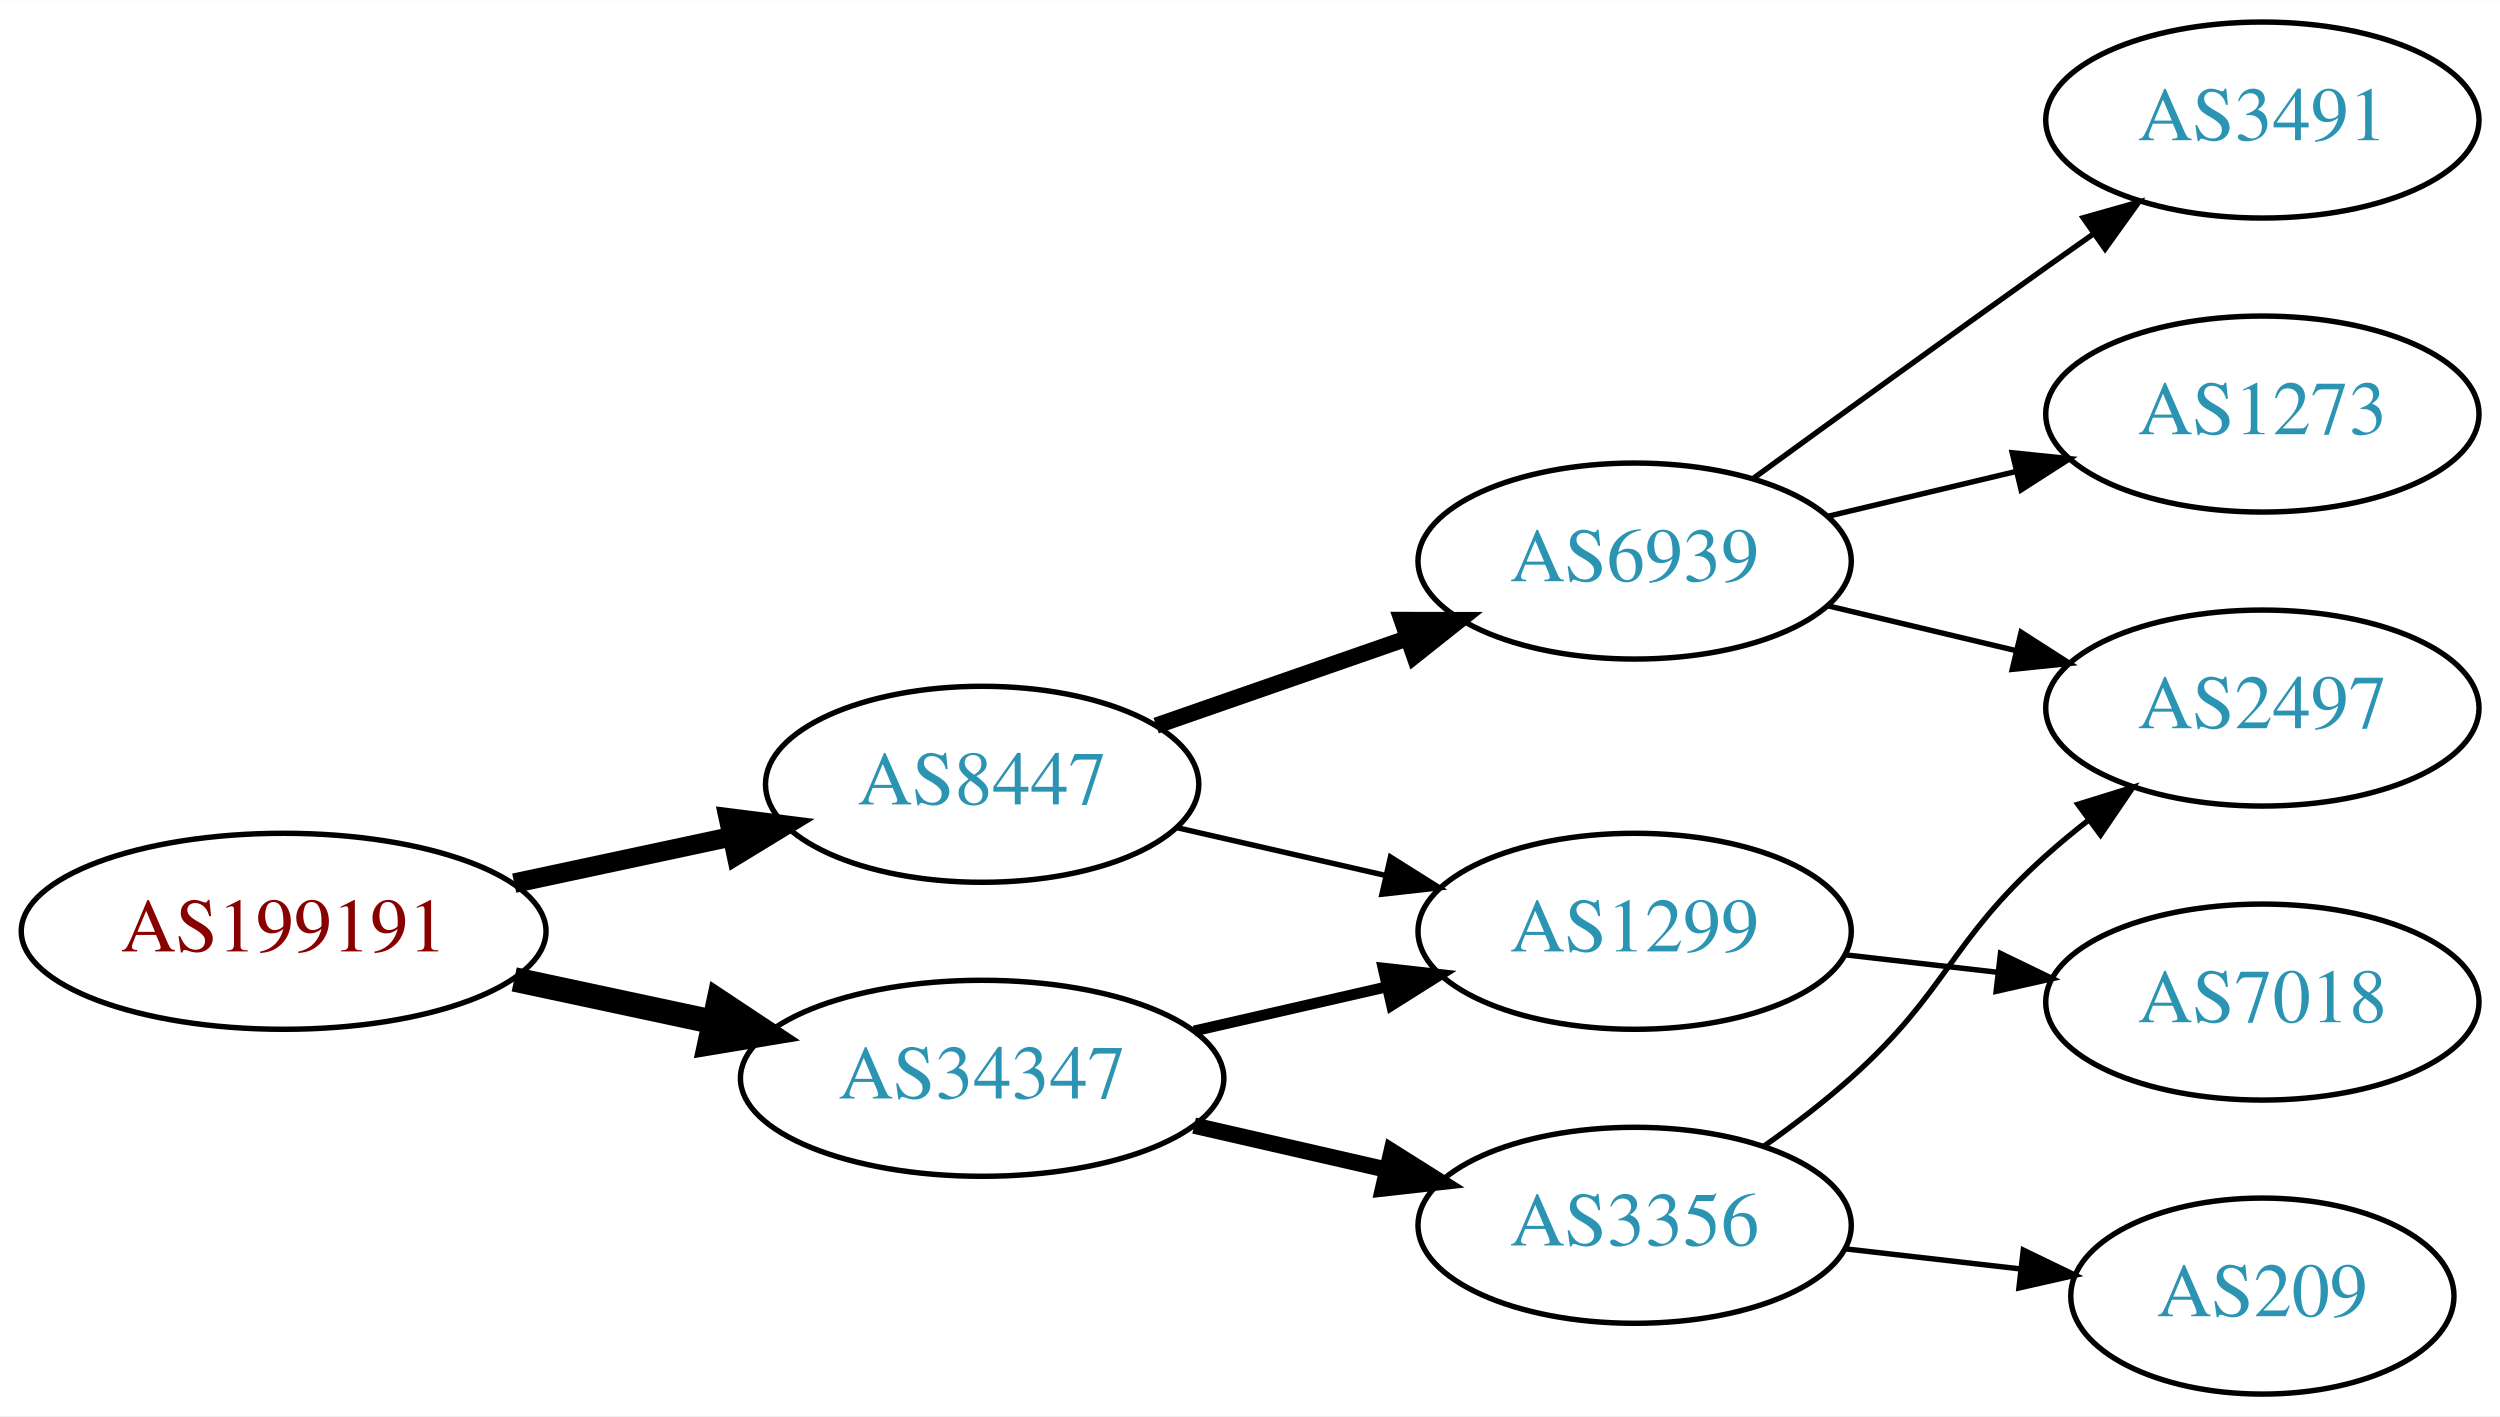
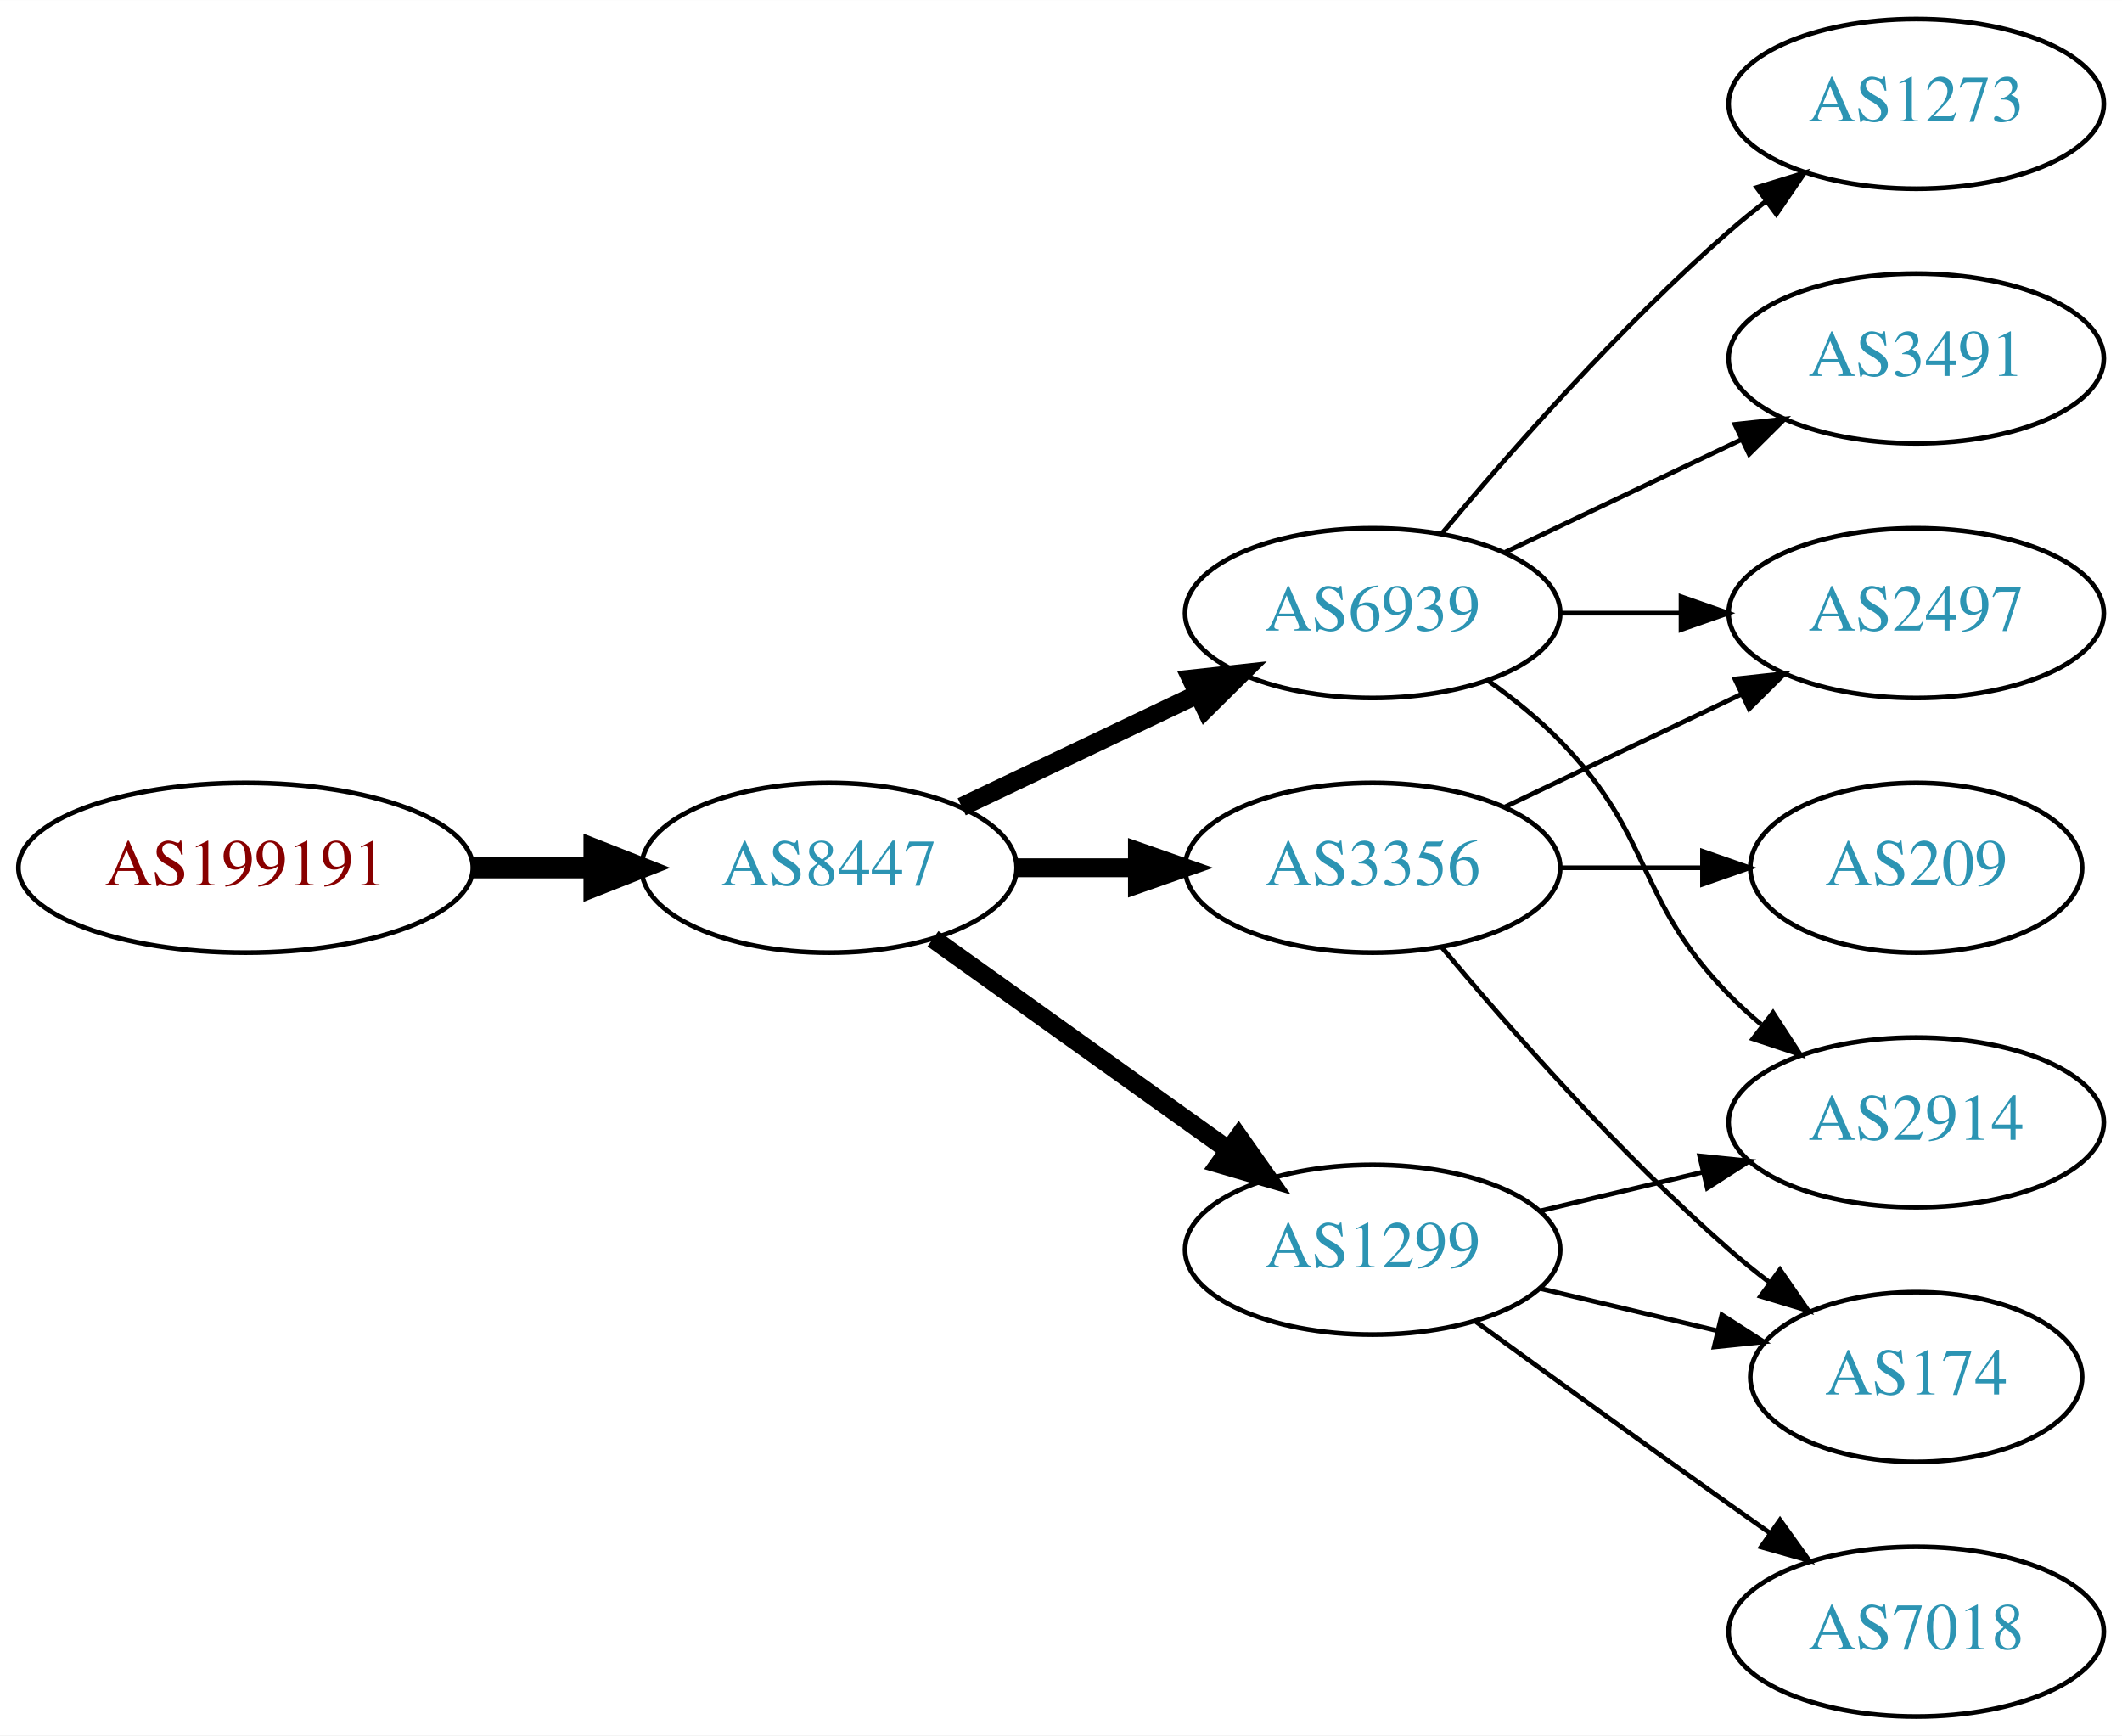
- <svg xmlns="http://www.w3.org/2000/svg" xmlns:xlink="http://www.w3.org/1999/xlink" width="459pt" height="260pt" viewBox="0.00 0.00 459.17 260.00">
-   <g id="graph0" class="graph" transform="scale(1 1) rotate(0) translate(4 256)">
-     <polygon fill="white" stroke="none" points="-4,4 -4,-256 455.17,-256 455.17,4 -4,4" />
+ <svg xmlns="http://www.w3.org/2000/svg" xmlns:xlink="http://www.w3.org/1999/xlink" width="450pt" height="368pt" viewBox="0.00 0.00 450.07 368.00">
+   <g id="graph0" class="graph" transform="scale(1 1) rotate(0) translate(4 364)">
+     <polygon fill="white" stroke="none" points="-4,4 -4,-364 446.07,-364 446.07,4 -4,4" />
    <g id="node1" class="node">
      <g id="a_node1">
        <a xlink:href="/asn/199191" xlink:title="AS199191 ~ Klausner Trading International GmbH [AT]">
-           <ellipse fill="#ffffff" stroke="black" cx="48.096" cy="-85" rx="48.192" ry="18" />
-           <text text-anchor="middle" x="48.096" y="-81.3" font-family="Times,serif" font-size="14.00" fill="#880000">AS199191</text>
+           <ellipse fill="#ffffff" stroke="black" cx="48.096" cy="-180" rx="48.192" ry="18" />
+           <text text-anchor="middle" x="48.096" y="-176.3" font-family="Times,serif" font-size="14.00" fill="#880000">AS199191</text>
        </a>
      </g>
    </g>
    <g id="node2" class="node">
      <g id="a_node2">
        <a xlink:href="/asn/8447" xlink:title="AS8447 ~ A1 Telekom Austria AG [AT]">
-           <ellipse fill="#ffffff" stroke="black" cx="176.388" cy="-112" rx="39.794" ry="18" />
-           <text text-anchor="middle" x="176.388" y="-108.3" font-family="Times,serif" font-size="14.00" fill="#2c94b3">AS8447</text>
+           <ellipse fill="#ffffff" stroke="black" cx="171.838" cy="-180" rx="39.794" ry="18" />
+           <text text-anchor="middle" x="171.838" y="-176.3" font-family="Times,serif" font-size="14.00" fill="#2c94b3">AS8447</text>
        </a>
      </g>
    </g>
    <g id="edge1" class="edge">
-       <path fill="none" stroke="black" stroke-width="3.6" d="M90.448,-93.841C103.163,-96.559 117.222,-99.565 130.181,-102.335" />
-       <polygon fill="black" stroke="black" stroke-width="3.6" points="129.781,-105.829 140.292,-104.497 131.245,-98.984 129.781,-105.829" />
+       <path fill="none" stroke="black" stroke-width="4.5" d="M96.513,-180C104.867,-180 113.577,-180 121.969,-180" />
+       <polygon fill="black" stroke="black" stroke-width="4.5" points="122.004,-183.938 132.004,-180 122.004,-176.063 122.004,-183.938" />
    </g>
    <g id="node3" class="node">
      <g id="a_node3">
-         <a xlink:href="/asn/34347" xlink:title="AS34347 ~ HALLAG Kommunal GmbH [AT]">
-           <ellipse fill="#ffffff" stroke="black" cx="176.388" cy="-58" rx="44.393" ry="18" />
-           <text text-anchor="middle" x="176.388" y="-54.3" font-family="Times,serif" font-size="14.00" fill="#2c94b3">AS34347</text>
+         <a xlink:href="/asn/6939" xlink:title="AS6939 ~ Hurricane Electric LLC [US]">
+           <ellipse fill="#ffffff" stroke="black" cx="287.131" cy="-234" rx="39.794" ry="18" />
+           <text text-anchor="middle" x="287.131" y="-230.3" font-family="Times,serif" font-size="14.00" fill="#2c94b3">AS6939</text>
        </a>
      </g>
    </g>
    <g id="edge2" class="edge">
-       <path fill="none" stroke="black" stroke-width="4.5" d="M90.448,-76.159C102.138,-73.66 114.964,-70.918 127.027,-68.339" />
-       <polygon fill="black" stroke="black" stroke-width="4.5" points="127.983,-72.161 136.939,-66.22 126.336,-64.46 127.983,-72.161" />
+       <path fill="none" stroke="black" stroke-width="4" d="M199.974,-192.934C214.968,-200.081 233.789,-209.052 250.013,-216.785" />
+       <polygon fill="black" stroke="black" stroke-width="4" points="248.683,-220.028 259.216,-221.171 251.695,-213.709 248.683,-220.028" />
    </g>
    <g id="node4" class="node">
      <g id="a_node4">
        <a xlink:href="/asn/1299" xlink:title="AS1299 ~ Telia Carrier [EU]">
-           <ellipse fill="#ffffff" stroke="black" cx="296.23" cy="-85" rx="39.794" ry="18" />
-           <text text-anchor="middle" x="296.23" y="-81.3" font-family="Times,serif" font-size="14.00" fill="#2c94b3">AS1299</text>
+           <ellipse fill="#ffffff" stroke="black" cx="287.131" cy="-99" rx="39.794" ry="18" />
+           <text text-anchor="middle" x="287.131" y="-95.3" font-family="Times,serif" font-size="14.00" fill="#2c94b3">AS1299</text>
        </a>
      </g>
    </g>
    <g id="edge3" class="edge">
-       <path fill="none" stroke="black" d="M212.107,-104.045C224.107,-101.296 237.728,-98.175 250.42,-95.267" />
-       <polygon fill="black" stroke="black" points="251.386,-98.636 260.352,-92.991 249.823,-91.813 251.386,-98.636" />
+       <path fill="none" stroke="black" stroke-width="4" d="M193.882,-164.954C211.497,-152.361 236.835,-134.245 256.501,-120.184" />
+       <polygon fill="black" stroke="black" stroke-width="4" points="258.716,-122.903 264.815,-114.24 254.645,-117.209 258.716,-122.903" />
    </g>
    <g id="node5" class="node">
      <g id="a_node5">
-         <a xlink:href="/asn/6939" xlink:title="AS6939 ~ Hurricane Electric LLC [US]">
-           <ellipse fill="#ffffff" stroke="black" cx="296.23" cy="-153" rx="39.794" ry="18" />
-           <text text-anchor="middle" x="296.23" y="-149.3" font-family="Times,serif" font-size="14.00" fill="#2c94b3">AS6939</text>
+         <a xlink:href="/asn/3356" xlink:title="AS3356 ~ Level 3 Parent, LLC [US]">
+           <ellipse fill="#ffffff" stroke="black" cx="287.131" cy="-180" rx="39.794" ry="18" />
+           <text text-anchor="middle" x="287.131" y="-176.3" font-family="Times,serif" font-size="14.00" fill="#2c94b3">AS3356</text>
        </a>
      </g>
    </g>
    <g id="edge4" class="edge">
-       <path fill="none" stroke="black" stroke-width="3" d="M208.349,-122.772C222.446,-127.677 239.322,-133.548 254.436,-138.807" />
-       <polygon fill="black" stroke="black" stroke-width="3" points="253.471,-142.177 264.066,-142.157 255.771,-135.566 253.471,-142.177" />
+       <path fill="none" stroke="black" stroke-width="4" d="M211.51,-180C219.713,-180 228.477,-180 237.009,-180" />
+       <polygon fill="black" stroke="black" stroke-width="4" points="237.248,-183.5 247.248,-180 237.248,-176.5 237.248,-183.5" />
    </g>
-     <g id="edge9" class="edge">
-       <path fill="none" stroke="black" stroke-width="2" d="M215.322,-66.692C226.563,-69.267 238.976,-72.111 250.599,-74.774" />
-       <polygon fill="black" stroke="black" stroke-width="2" points="250.031,-78.235 260.56,-77.056 251.595,-71.412 250.031,-78.235" />
+     <g id="node6" class="node">
+       <g id="a_node6">
+         <a xlink:href="/asn/3491" xlink:title="AS3491 ~ PCCW Global, Inc. [US]">
+           <ellipse fill="#ffffff" stroke="black" cx="402.424" cy="-288" rx="39.794" ry="18" />
+           <text text-anchor="middle" x="402.424" y="-284.3" font-family="Times,serif" font-size="14.00" fill="#2c94b3">AS3491</text>
+         </a>
+       </g>
+     </g>
+     <g id="edge5" class="edge">
+       <path fill="none" stroke="black" d="M315.267,-246.934C330.261,-254.081 349.082,-263.052 365.306,-270.785" />
+       <polygon fill="black" stroke="black" points="363.976,-274.028 374.509,-275.171 366.988,-267.709 363.976,-274.028" />
+     </g>
+     <g id="node7" class="node">
+       <g id="a_node7">
+         <a xlink:href="/asn/1273" xlink:title="AS1273 ~ Vodafone Group PLC [EU]">
+           <ellipse fill="#ffffff" stroke="black" cx="402.424" cy="-342" rx="39.794" ry="18" />
+           <text text-anchor="middle" x="402.424" y="-338.3" font-family="Times,serif" font-size="14.00" fill="#2c94b3">AS1273</text>
+         </a>
+       </g>
+     </g>
+     <g id="edge6" class="edge">
+       <path fill="none" stroke="black" d="M301.761,-250.817C316.044,-267.929 339.59,-294.745 362.777,-315 365.243,-317.154 367.882,-319.294 370.579,-321.372" />
+       <polygon fill="black" stroke="black" points="368.604,-324.264 378.733,-327.37 372.752,-318.625 368.604,-324.264" />
+     </g>
+     <g id="node8" class="node">
+       <g id="a_node8">
+         <a xlink:href="/asn/2497" xlink:title="AS2497 ~ Internet Initiative Japan Inc. [JP]">
+           <ellipse fill="#ffffff" stroke="black" cx="402.424" cy="-234" rx="39.794" ry="18" />
+           <text text-anchor="middle" x="402.424" y="-230.3" font-family="Times,serif" font-size="14.00" fill="#2c94b3">AS2497</text>
+         </a>
+       </g>
+     </g>
+     <g id="edge7" class="edge">
+       <path fill="none" stroke="black" d="M326.803,-234C335.006,-234 343.77,-234 352.302,-234" />
+       <polygon fill="black" stroke="black" points="352.541,-237.5 362.541,-234 352.541,-230.5 352.541,-237.5" />
    </g>
    <g id="node9" class="node">
      <g id="a_node9">
-         <a xlink:href="/asn/3356" xlink:title="AS3356 ~ Level 3 Parent, LLC [US]">
-           <ellipse fill="#ffffff" stroke="black" cx="296.23" cy="-31" rx="39.794" ry="18" />
-           <text text-anchor="middle" x="296.23" y="-27.3" font-family="Times,serif" font-size="14.00" fill="#2c94b3">AS3356</text>
+         <a xlink:href="/asn/2914" xlink:title="AS2914 ~ NTT America, Inc. [US]">
+           <ellipse fill="#ffffff" stroke="black" cx="402.424" cy="-126" rx="39.794" ry="18" />
+           <text text-anchor="middle" x="402.424" y="-122.3" font-family="Times,serif" font-size="14.00" fill="#2c94b3">AS2914</text>
        </a>
      </g>
    </g>
    <g id="edge8" class="edge">
-       <path fill="none" stroke="black" stroke-width="3" d="M215.322,-49.308C226.563,-46.733 238.976,-43.889 250.599,-41.226" />
-       <polygon fill="black" stroke="black" stroke-width="3" points="251.595,-44.589 260.56,-38.944 250.031,-37.765 251.595,-44.589" />
+       <path fill="none" stroke="black" d="M311.725,-219.611C316.981,-215.852 322.313,-211.563 326.777,-207 346.95,-186.383 342.605,-173.617 362.777,-153 364.87,-150.861 367.154,-148.782 369.53,-146.79" />
+       <polygon fill="black" stroke="black" points="372.049,-149.268 377.83,-140.389 367.774,-143.725 372.049,-149.268" />
+     </g>
+     <g id="edge10" class="edge">
+       <path fill="none" stroke="black" d="M322.738,-107.248C333.609,-109.838 345.764,-112.735 357.206,-115.462" />
+       <polygon fill="black" stroke="black" points="356.49,-118.889 367.029,-117.803 358.112,-112.08 356.49,-118.889" />
+     </g>
+     <g id="node10" class="node">
+       <g id="a_node10">
+         <a xlink:href="/asn/7018" xlink:title="AS7018 ~ AT&amp;T Services, Inc. [US]">
+           <ellipse fill="#ffffff" stroke="black" cx="402.424" cy="-18" rx="39.794" ry="18" />
+           <text text-anchor="middle" x="402.424" y="-14.3" font-family="Times,serif" font-size="14.00" fill="#2c94b3">AS7018</text>
+         </a>
+       </g>
+     </g>
+     <g id="edge9" class="edge">
+       <path fill="none" stroke="black" d="M308.979,-83.778C323.913,-72.909 344.527,-57.975 362.777,-45 365.598,-42.995 368.541,-40.915 371.489,-38.841" />
+       <polygon fill="black" stroke="black" points="373.535,-41.681 379.714,-33.074 369.516,-35.95 373.535,-41.681" />
    </g>
    <g id="node11" class="node">
      <g id="a_node11">
-         <a xlink:href="/asn/7018" xlink:title="AS7018 ~ AT&amp;T Services, Inc. [US]">
-           <ellipse fill="#ffffff" stroke="black" cx="411.523" cy="-72" rx="39.794" ry="18" />
-           <text text-anchor="middle" x="411.523" y="-68.3" font-family="Times,serif" font-size="14.00" fill="#2c94b3">AS7018</text>
-         </a>
-       </g>
-     </g>
-     <g id="edge12" class="edge">
-       <path fill="none" stroke="black" d="M334.955,-80.671C343.937,-79.641 353.635,-78.528 362.993,-77.454" />
-       <polygon fill="black" stroke="black" points="363.427,-80.927 372.963,-76.31 362.629,-73.973 363.427,-80.927" />
-     </g>
-     <g id="node6" class="node">
-       <g id="a_node6">
-         <a xlink:href="/asn/1273" xlink:title="AS1273 ~ Vodafone Group PLC [EU]">
-           <ellipse fill="#ffffff" stroke="black" cx="411.523" cy="-180" rx="39.794" ry="18" />
-           <text text-anchor="middle" x="411.523" y="-176.3" font-family="Times,serif" font-size="14.00" fill="#2c94b3">AS1273</text>
-         </a>
-       </g>
-     </g>
-     <g id="edge5" class="edge">
-       <path fill="none" stroke="black" d="M331.837,-161.248C342.709,-163.838 354.863,-166.735 366.305,-169.462" />
-       <polygon fill="black" stroke="black" points="365.589,-172.889 376.128,-171.803 367.212,-166.08 365.589,-172.889" />
-     </g>
-     <g id="node7" class="node">
-       <g id="a_node7">
-         <a xlink:href="/asn/3491" xlink:title="AS3491 ~ PCCW Global, Inc. [US]">
-           <ellipse fill="#ffffff" stroke="black" cx="411.523" cy="-234" rx="39.794" ry="18" />
-           <text text-anchor="middle" x="411.523" y="-230.3" font-family="Times,serif" font-size="14.00" fill="#2c94b3">AS3491</text>
-         </a>
-       </g>
-     </g>
-     <g id="edge6" class="edge">
-       <path fill="none" stroke="black" d="M318.078,-168.222C333.012,-179.091 353.626,-194.025 371.877,-207 374.697,-209.005 377.64,-211.085 380.588,-213.159" />
-       <polygon fill="black" stroke="black" points="378.616,-216.05 388.813,-218.926 382.634,-210.319 378.616,-216.05" />
-     </g>
-     <g id="node8" class="node">
-       <g id="a_node8">
-         <a xlink:href="/asn/2497" xlink:title="AS2497 ~ Internet Initiative Japan Inc. [JP]">
-           <ellipse fill="#ffffff" stroke="black" cx="411.523" cy="-126" rx="39.794" ry="18" />
-           <text text-anchor="middle" x="411.523" y="-122.3" font-family="Times,serif" font-size="14.00" fill="#2c94b3">AS2497</text>
-         </a>
-       </g>
-     </g>
-     <g id="edge7" class="edge">
-       <path fill="none" stroke="black" d="M331.837,-144.752C342.709,-142.162 354.863,-139.265 366.305,-136.538" />
-       <polygon fill="black" stroke="black" points="367.212,-139.92 376.128,-134.197 365.589,-133.111 367.212,-139.92" />
-     </g>
-     <g id="edge10" class="edge">
-       <path fill="none" stroke="black" d="M319.995,-45.546C325.394,-49.359 330.997,-53.633 335.877,-58 353.946,-74.172 353.807,-82.828 371.877,-99 374.316,-101.183 376.937,-103.344 379.623,-105.435" />
-       <polygon fill="black" stroke="black" points="377.638,-108.32 387.758,-111.454 381.801,-102.693 377.638,-108.32" />
-     </g>
-     <g id="node10" class="node">
-       <g id="a_node10">
-         <a xlink:href="/asn/209" xlink:title="AS209 ~ CenturyLink Communications, LLC [US]">
-           <ellipse fill="#ffffff" stroke="black" cx="411.523" cy="-18" rx="35.194" ry="18" />
-           <text text-anchor="middle" x="411.523" y="-14.3" font-family="Times,serif" font-size="14.00" fill="#2c94b3">AS209</text>
+         <a xlink:href="/asn/174" xlink:title="AS174 ~ Cogent Communications [US]">
+           <ellipse fill="#ffffff" stroke="black" cx="402.424" cy="-72" rx="35.194" ry="18" />
+           <text text-anchor="middle" x="402.424" y="-68.3" font-family="Times,serif" font-size="14.00" fill="#2c94b3">AS174</text>
        </a>
      </g>
    </g>
    <g id="edge11" class="edge">
-       <path fill="none" stroke="black" d="M334.955,-26.671C345.19,-25.497 356.355,-24.216 366.887,-23.007" />
-       <polygon fill="black" stroke="black" points="367.613,-26.447 377.149,-21.83 366.815,-19.492 367.613,-26.447" />
+       <path fill="none" stroke="black" d="M322.738,-90.752C334.533,-87.942 347.837,-84.771 360.105,-81.847" />
+       <polygon fill="black" stroke="black" points="361.194,-85.186 370.11,-79.463 359.571,-78.376 361.194,-85.186" />
+     </g>
+     <g id="edge12" class="edge">
+       <path fill="none" stroke="black" d="M315.267,-192.934C330.261,-200.081 349.082,-209.052 365.306,-216.785" />
+       <polygon fill="black" stroke="black" points="363.976,-220.028 374.509,-221.171 366.988,-213.709 363.976,-220.028" />
+     </g>
+     <g id="edge13" class="edge">
+       <path fill="none" stroke="black" d="M301.761,-163.183C316.044,-146.071 339.59,-119.255 362.777,-99 365.447,-96.668 368.32,-94.352 371.25,-92.114" />
+       <polygon fill="black" stroke="black" points="373.528,-94.784 379.542,-86.061 369.401,-89.13 373.528,-94.784" />
+     </g>
+     <g id="node12" class="node">
+       <g id="a_node12">
+         <a xlink:href="/asn/209" xlink:title="AS209 ~ CenturyLink Communications, LLC [US]">
+           <ellipse fill="#ffffff" stroke="black" cx="402.424" cy="-180" rx="35.194" ry="18" />
+           <text text-anchor="middle" x="402.424" y="-176.3" font-family="Times,serif" font-size="14.00" fill="#2c94b3">AS209</text>
+         </a>
+       </g>
+     </g>
+     <g id="edge14" class="edge">
+       <path fill="none" stroke="black" d="M326.803,-180C336.508,-180 346.999,-180 356.962,-180" />
+       <polygon fill="black" stroke="black" points="357.098,-183.5 367.098,-180 357.098,-176.5 357.098,-183.5" />
    </g>
  </g>
</svg>
